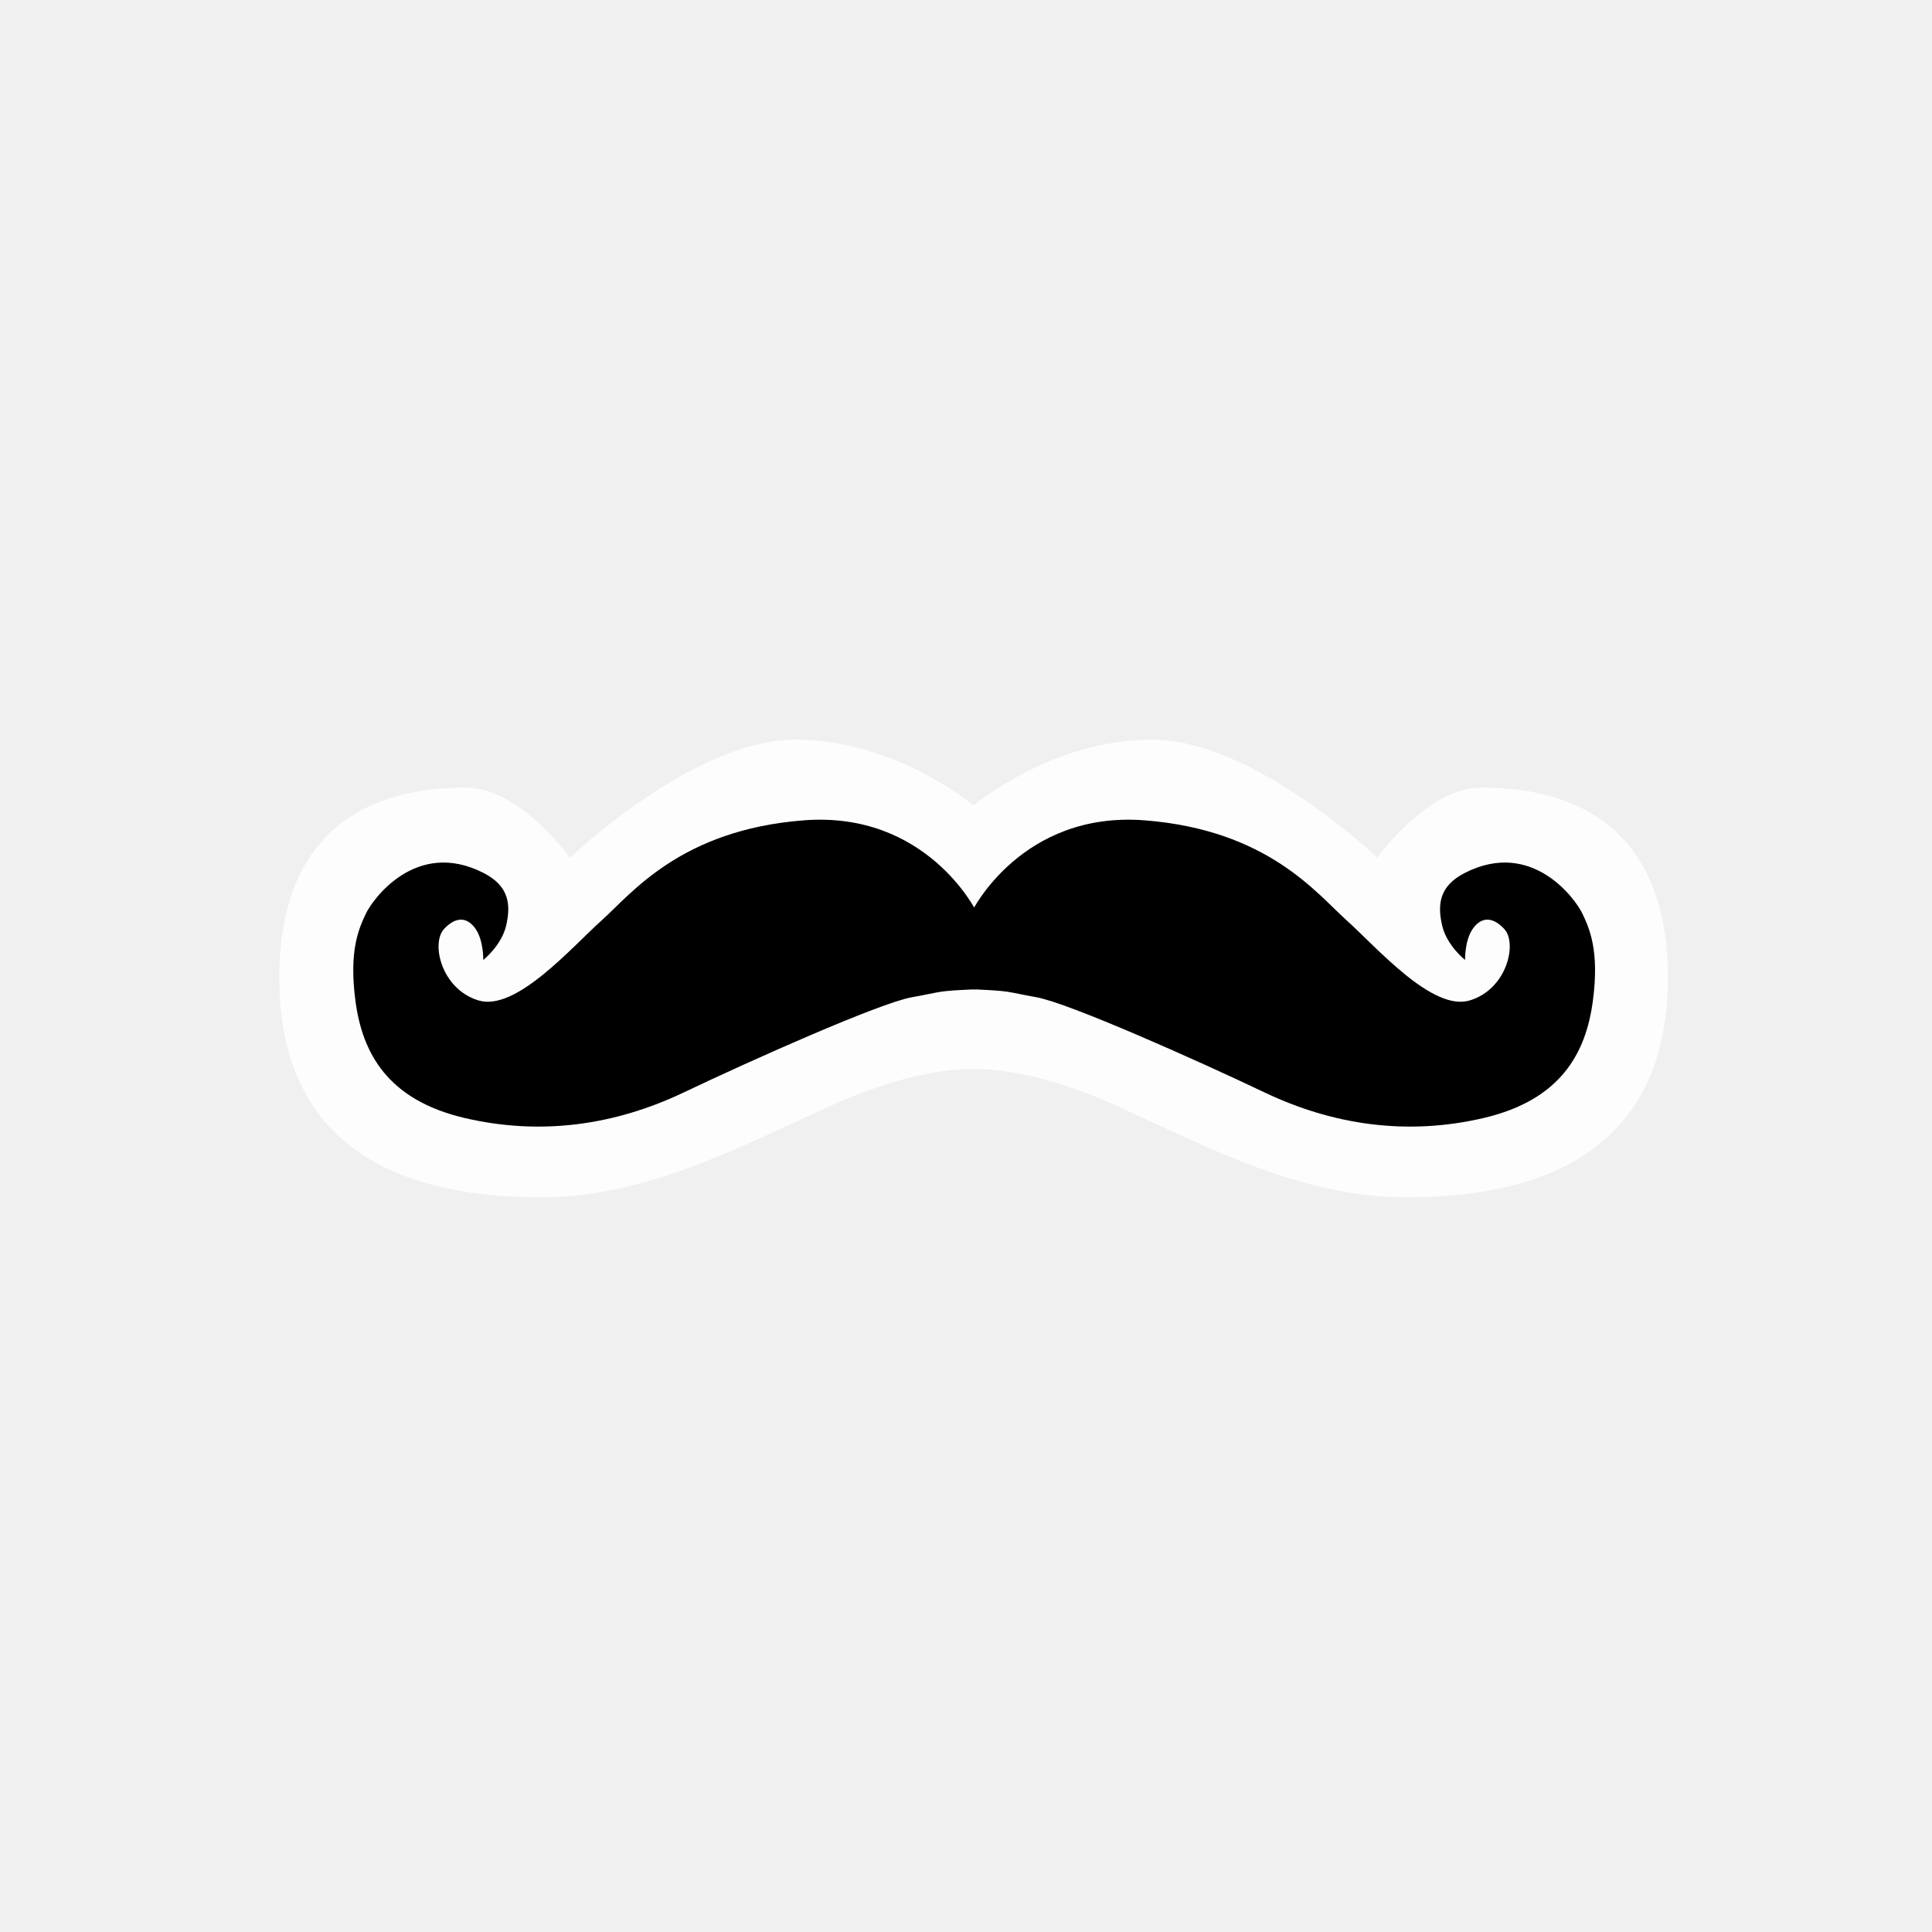
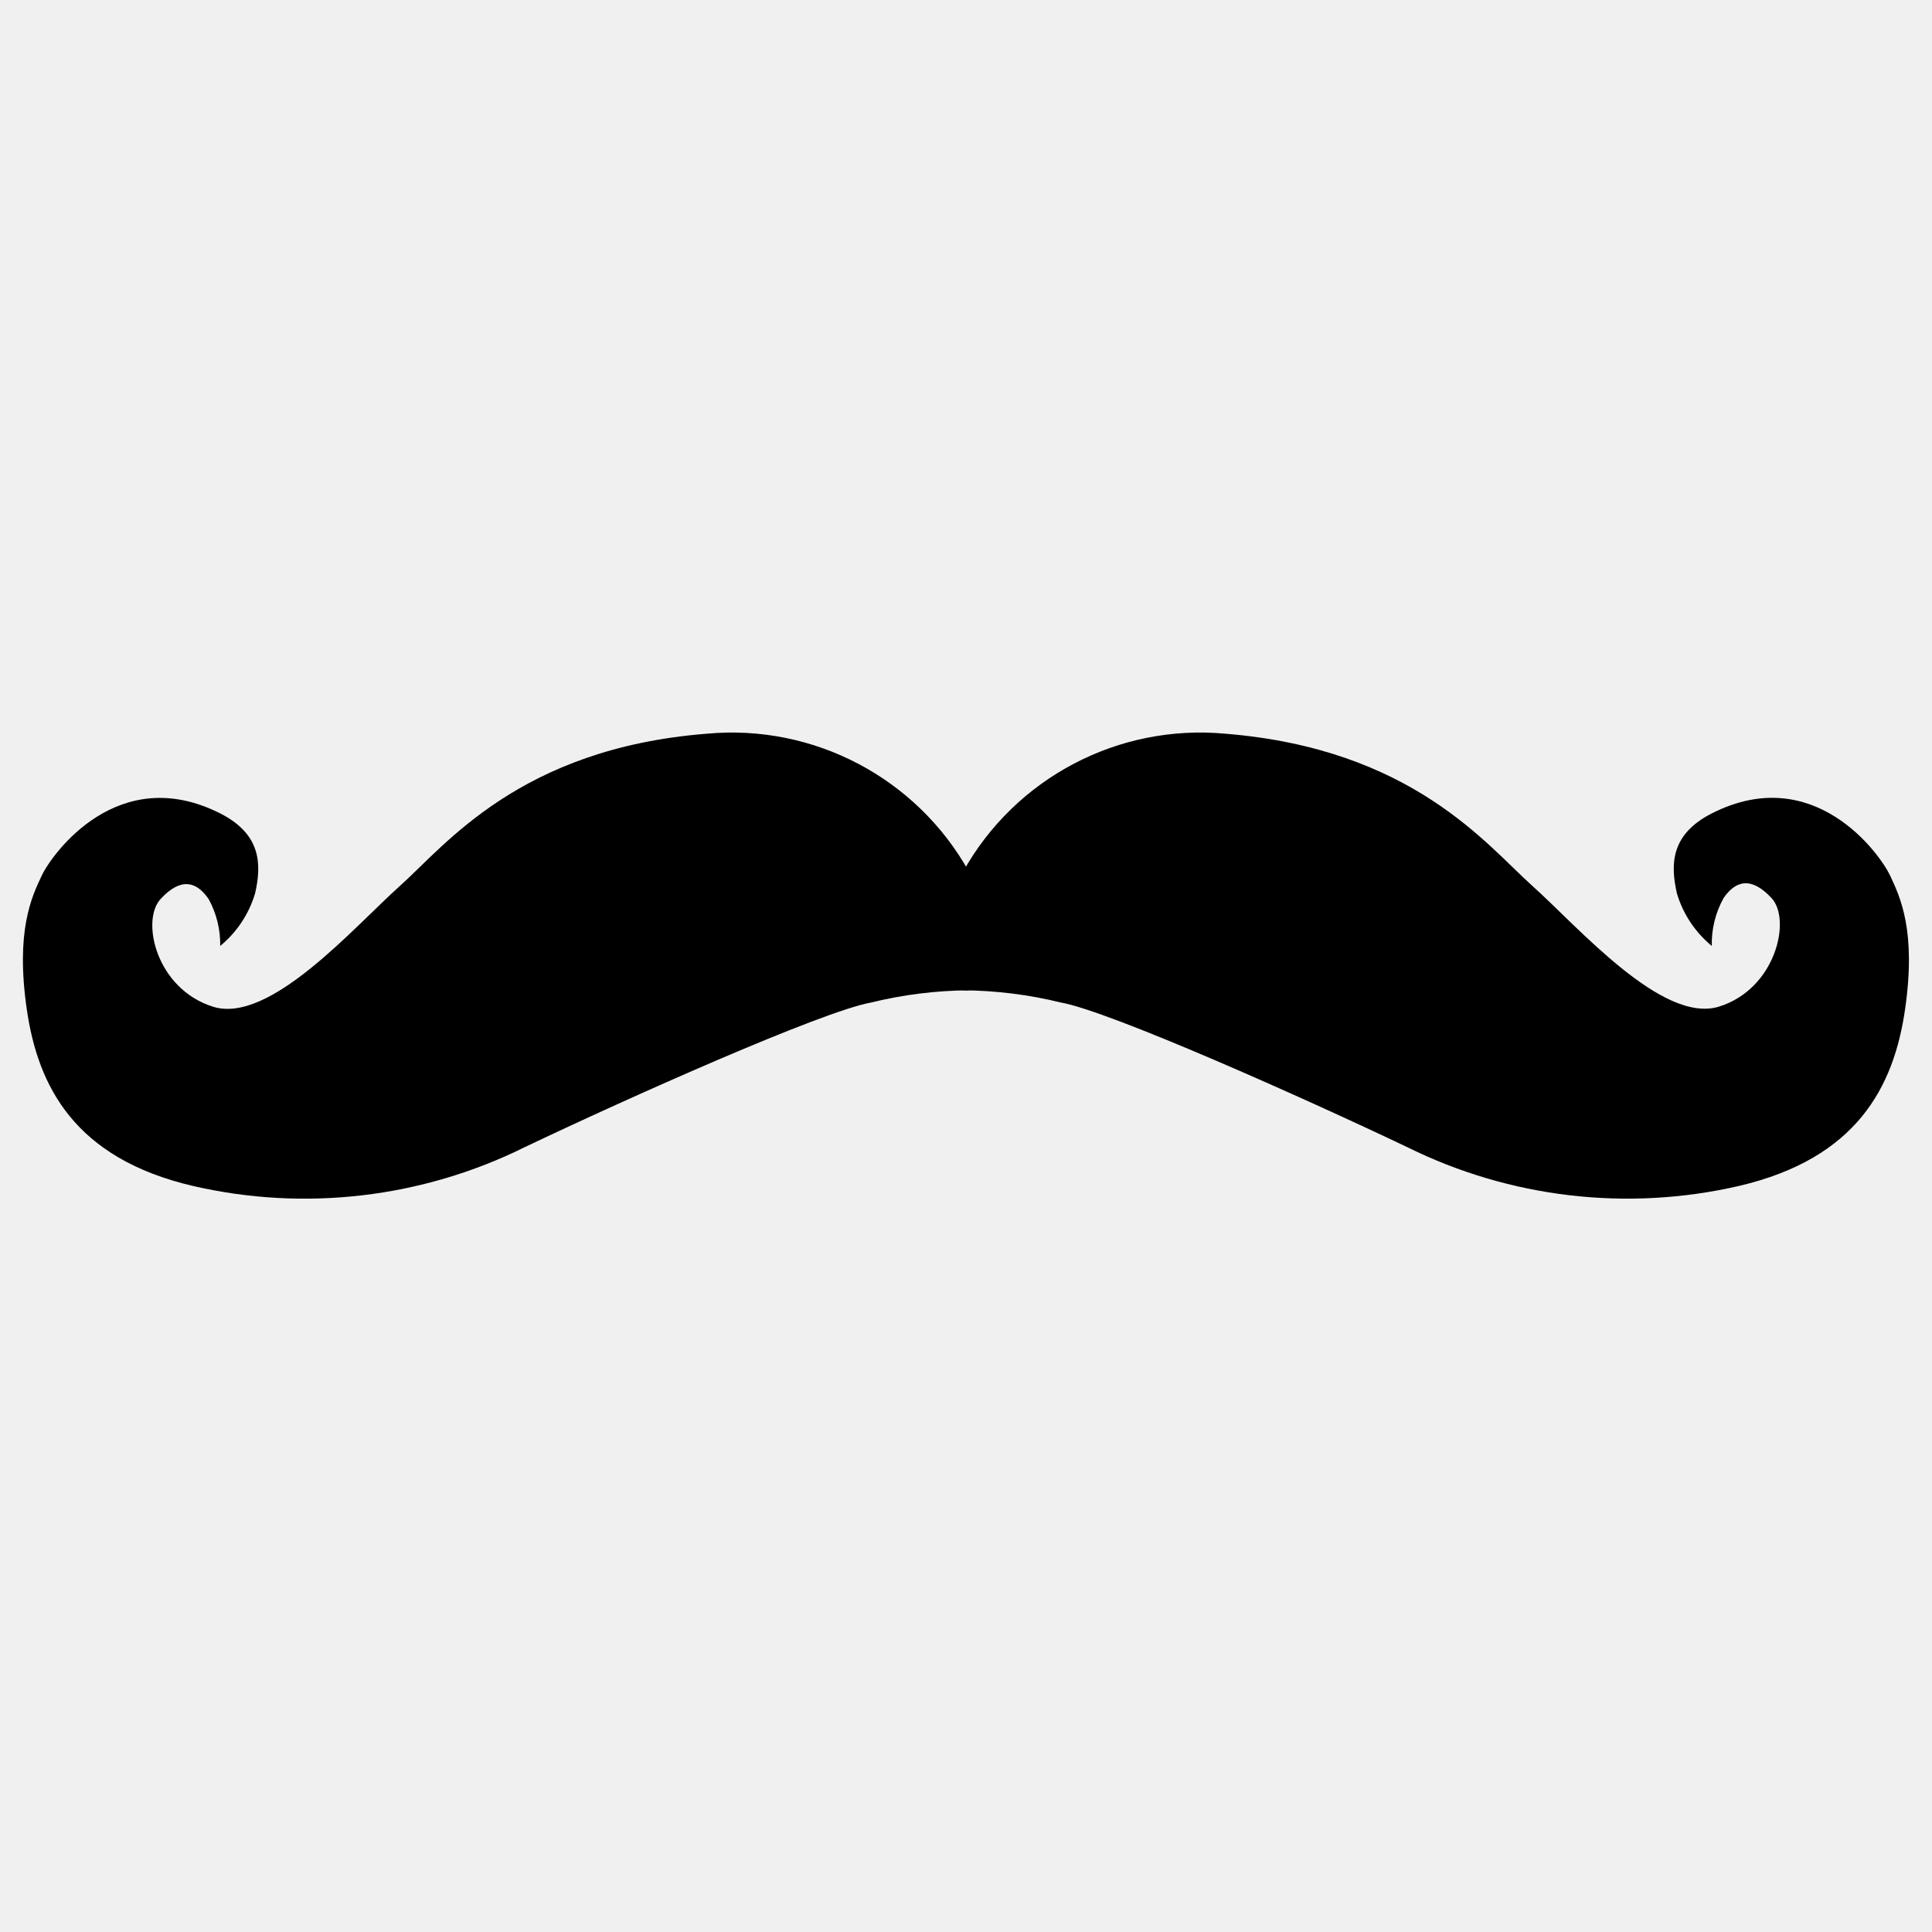
- <svg xmlns="http://www.w3.org/2000/svg" width="128px" height="128px" viewBox="0 0 128 128" version="1.1">
-   <defs />
-   <g id="Page-1" stroke="none" stroke-width="1" fill="none" fill-rule="evenodd">
-     <g id="handlebars-original">
-       <g id="moustache" transform="translate(18, 49)">
-         <g id="border" fill-opacity="0.88" fill="#FFFFFF">
-           <path d="M19.76,7.828 C19.76,7.828 27.936,0.002 34.673,0.006 C41.41,0.01 46.499,4.37 46.499,4.37 L46.499,21.847 C46.499,21.847 42.978,21.538 36.86,24.335 C30.741,27.131 24.739,30.291 17.952,30.321 C11.164,30.351 0.774,28.704 0.512,16.286 C0.251,3.868 9.327,3.184 12.887,3.184 C16.447,3.184 19.76,7.828 19.76,7.828 Z" id="Path-3" />
-           <path d="M65.76,7.828 C65.76,7.828 73.936,0.002 80.673,0.006 C87.41,0.01 92.499,4.37 92.499,4.37 L92.499,21.847 C92.499,21.847 88.978,21.538 82.86,24.335 C76.741,27.131 70.739,30.291 63.952,30.321 C57.164,30.351 46.774,28.704 46.512,16.286 C46.251,3.868 55.327,3.184 58.887,3.184 C62.447,3.184 65.76,7.828 65.76,7.828 Z" id="Path-3-Copy" transform="translate(69.50261, 15.16377) scale(-1, 1) translate(-69.50261, -15.16377) " />
-         </g>
-         <path d="M14.017,14.601 C14.017,14.601 15.234,13.64 15.536,12.312 C15.838,10.983 15.776,9.717 14.017,8.825 C9.566,6.568 6.689,10.581 6.242,11.529 C5.796,12.477 5.095,13.951 5.554,17.348 C6.013,20.745 7.652,23.863 12.766,25.066 C17.88,26.269 22.799,25.522 27.304,23.375 C31.809,21.228 40.271,17.456 42.405,17.072 C44.538,16.688 43.975,16.661 46.676,16.541 C46.676,16.541 46.676,11.369 46.676,11.369 C46.676,11.369 43.393,4.712 35.236,5.35 C27.079,5.988 23.837,10.206 21.852,11.986 C19.867,13.767 16.185,18.025 13.709,17.283 C11.234,16.541 10.542,13.489 11.418,12.548 C12.232,11.674 12.98,11.772 13.514,12.548 C14.047,13.324 14.017,14.601 14.017,14.601 Z" id="Path-2" fill="#000000" />
-         <path d="M55.017,14.601 C55.017,14.601 56.234,13.64 56.536,12.312 C56.838,10.983 56.776,9.717 55.017,8.825 C50.566,6.568 47.689,10.581 47.242,11.529 C46.796,12.477 46.095,13.951 46.554,17.348 C47.013,20.745 48.652,23.863 53.766,25.066 C58.88,26.269 63.799,25.522 68.304,23.375 C72.809,21.228 81.271,17.456 83.405,17.072 C85.538,16.688 84.975,16.661 87.676,16.541 C87.676,16.541 87.676,11.369 87.676,11.369 C87.676,11.369 84.393,4.712 76.236,5.35 C68.079,5.988 64.837,10.206 62.852,11.986 C60.867,13.767 57.185,18.025 54.709,17.283 C52.234,16.541 51.542,13.489 52.418,12.548 C53.232,11.674 53.98,11.772 54.514,12.548 C55.047,13.324 55.017,14.601 55.017,14.601 Z" id="Path-2-Copy" fill="#000000" transform="translate(67.04031, 15.47326) scale(-1, 1) translate(-67.04031, -15.47326) " />
-       </g>
-     </g>
+ <svg xmlns="http://www.w3.org/2000/svg" id="Handlebars" viewBox="0 0 128 128">
+   <g id="original">
+     <path id="Path-2" d="M14.59,62.67a7.14,7.14,0,0,0,2.31-3.48c.46-2,.36-3.94-2.31-5.3C7.82,50.47,3.45,56.57,2.77,58s-1.74,3.68-1,8.84,3.19,9.9,11,11.73A32.89,32.89,0,0,0,34.77,76c6.84-3.26,19.7-9,22.94-9.58a28.15,28.15,0,0,1,6.49-.81V57.76a18,18,0,0,0-17.38-9.15C34.43,49.59,29.51,56,26.49,58.7s-8.61,9.17-12.37,8S9.31,61,10.64,59.56s2.37-1.18,3.18,0A6.24,6.24,0,0,1,14.59,62.67Z" />
+     <path id="Path-2-Copy" d="M113.41,62.67a7.14,7.14,0,0,1-2.31-3.48c-.46-2-.36-3.94,2.31-5.3,6.76-3.43,11.13,2.67,11.81,4.11s1.74,3.68,1,8.84-3.19,9.9-11,11.73A32.89,32.89,0,0,1,93.23,76c-6.84-3.26-19.7-9-22.94-9.58a28.15,28.15,0,0,0-6.49-.81V57.76a18,18,0,0,1,17.38-9.15c12.39,1,17.32,7.38,20.34,10.08s8.61,9.17,12.37,8,4.81-5.76,3.48-7.19-2.37-1.18-3.18,0A6.24,6.24,0,0,0,113.41,62.67Z" />
  </g>
</svg>
